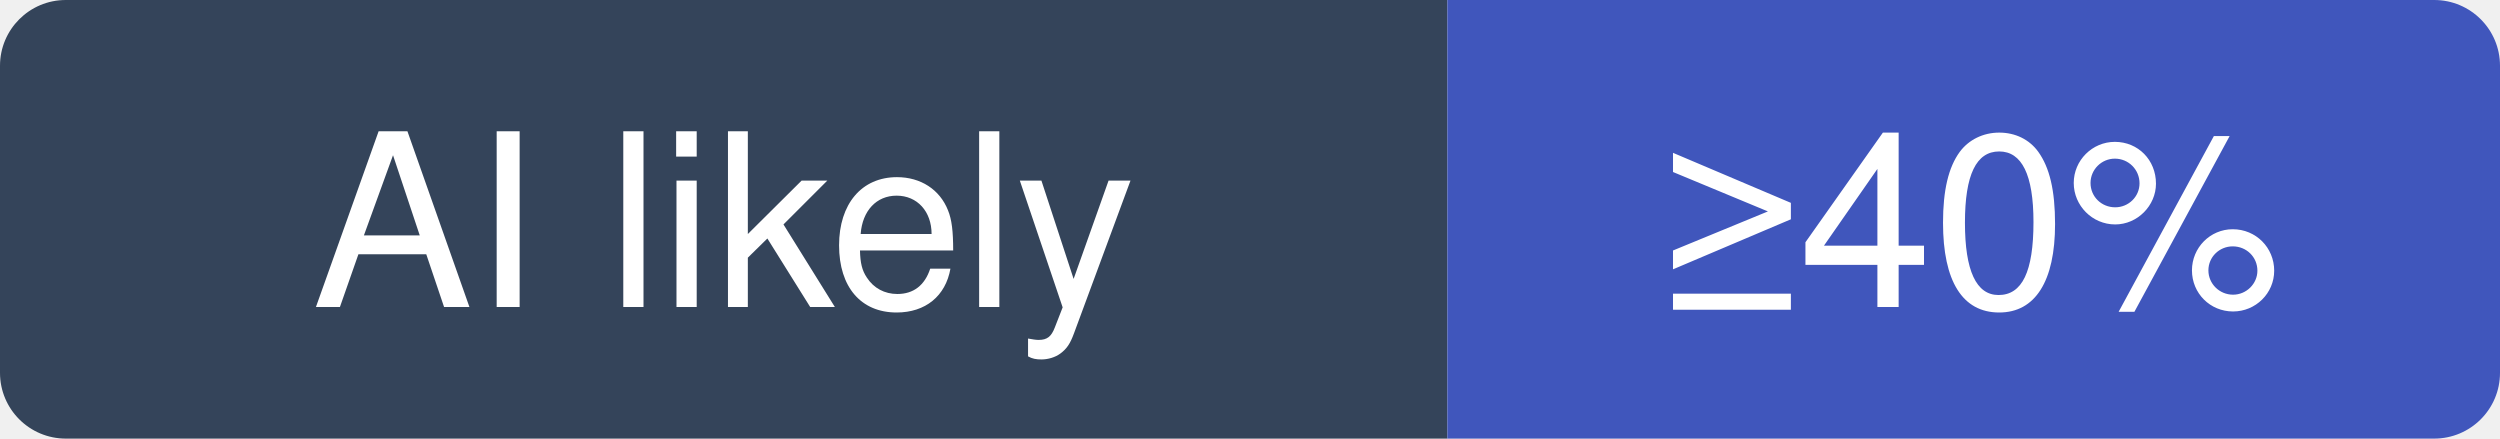
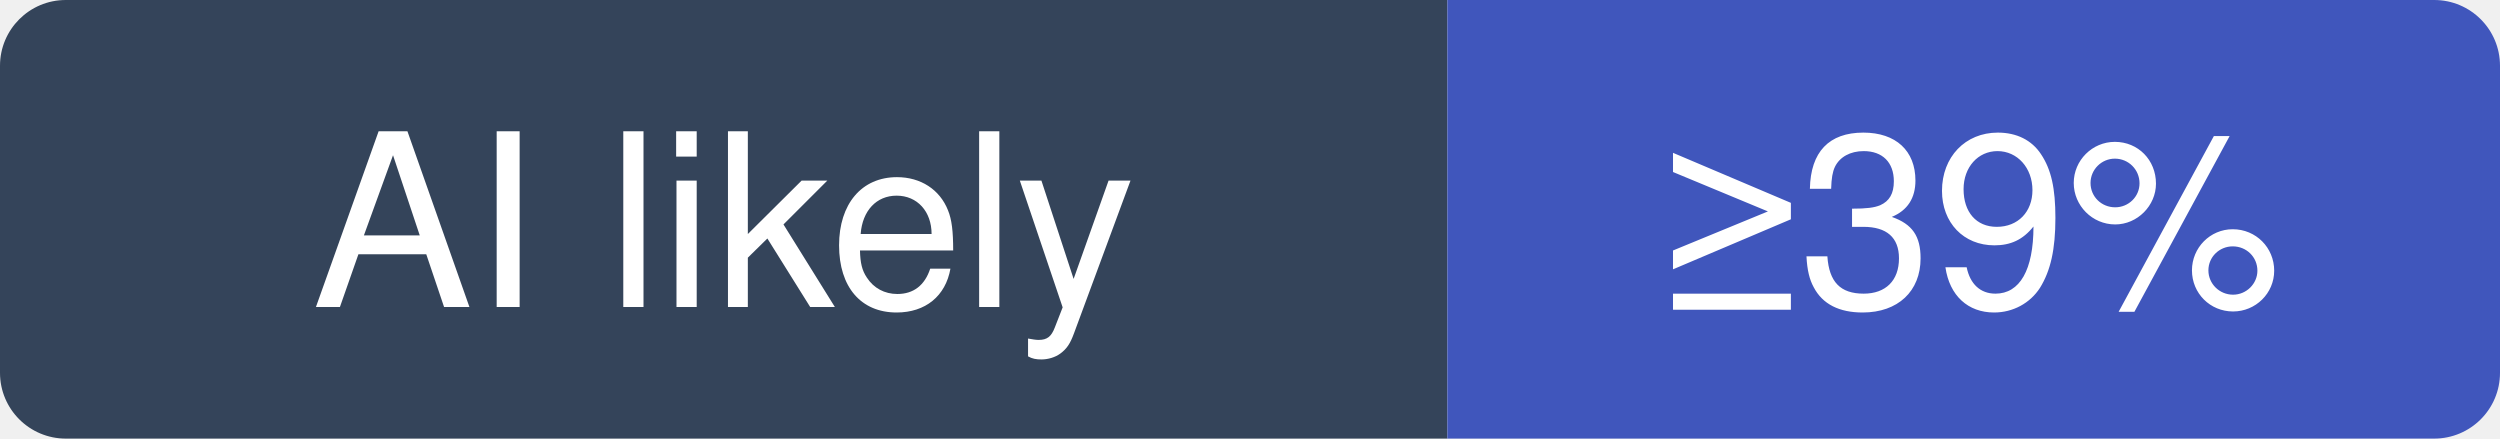
- <svg xmlns="http://www.w3.org/2000/svg" width="114" height="20" viewBox="0 0 114 20" role="img" aria-label="gohugoio/hugo: at least 40% of recent commits disclose an AI agent; no estimate beyond that">
+ <svg xmlns="http://www.w3.org/2000/svg" width="114" height="20" viewBox="0 0 114 20" role="img" aria-label="gohugoio/hugo: at least 39% of recent commits disclose an AI agent; no estimate beyond that">
  <clipPath id="hm-l">
    <rect width="114" height="20" rx="3" />
  </clipPath>
  <g clip-path="url(#hm-l)">
    <rect width="66" height="20" fill="#34445A" />
    <rect x="66" width="48" height="20" fill="#4056BC" />
  </g>
  <g fill="#fff" text-anchor="middle" font-family="Verdana, -apple-system, BlinkMacSystemFont, Segoe UI, Helvetica, Arial, Fira Sans, sans-serif" font-size="11">
    <text x="33" y="14">AI likely</text>
-     <text x="90" y="14">≥40%</text>
+     <text x="90" y="14">≥39%</text>
  </g>
</svg>
